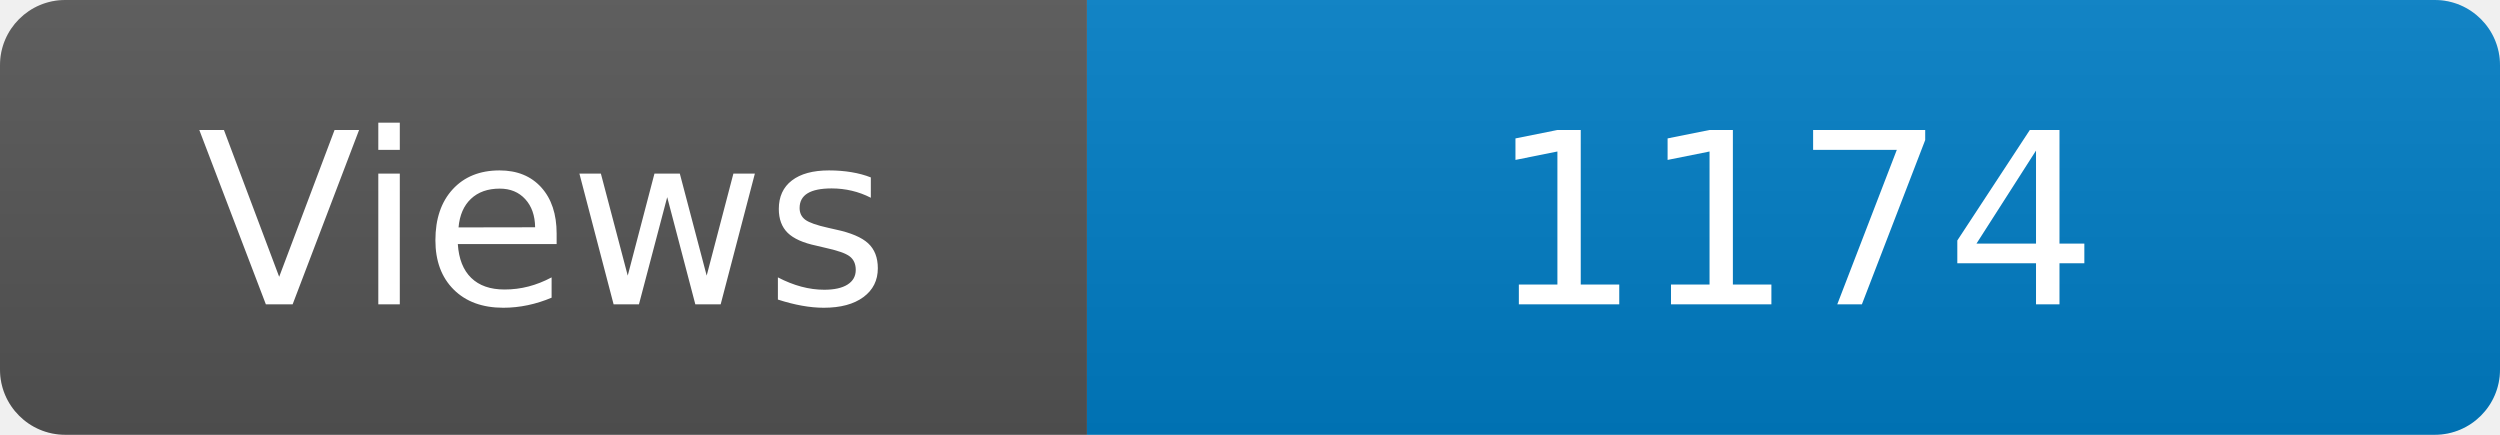
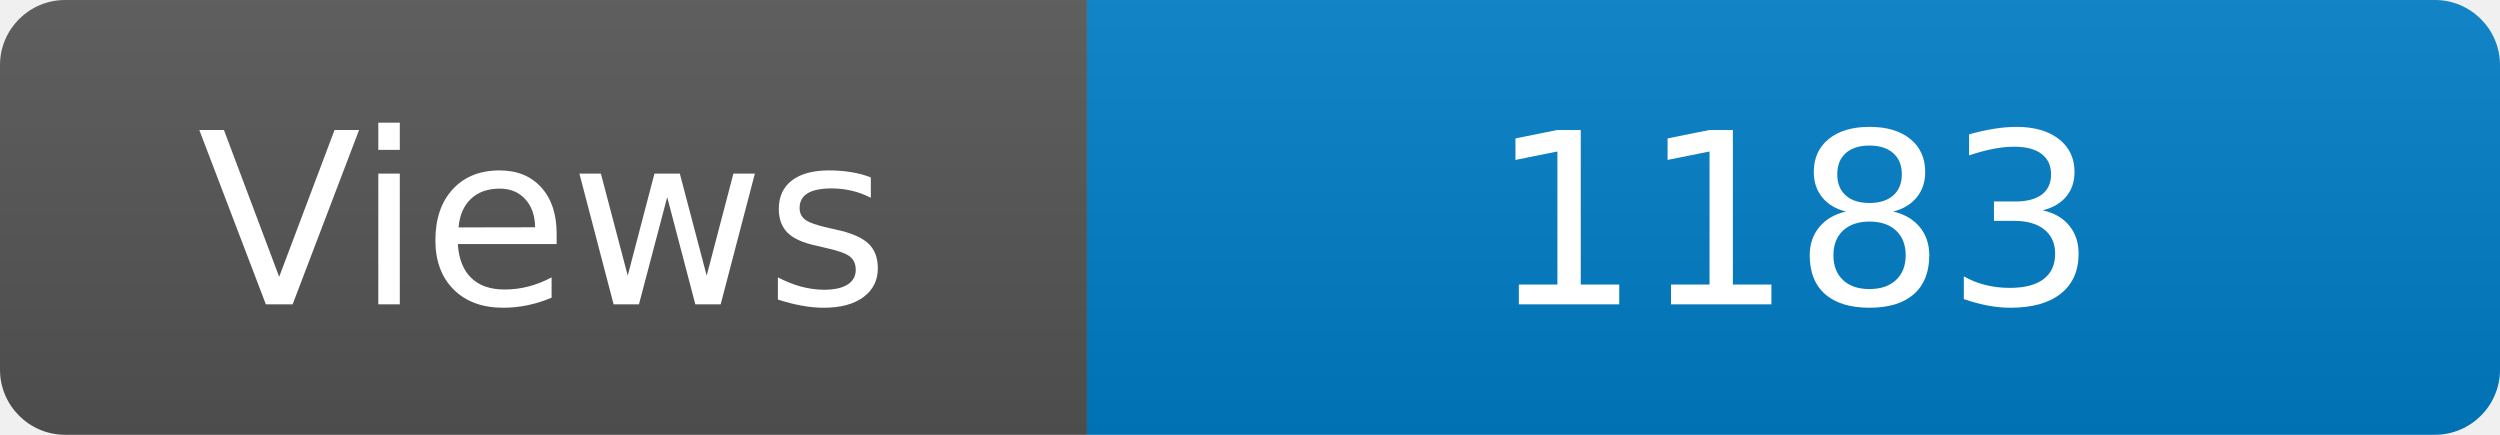
<svg xmlns="http://www.w3.org/2000/svg" width="115" height="20" role="img" aria-label="Maintained?: yes">
  <linearGradient id="s" x2="0" y2="100%">
    <stop offset="0" stop-color="#bbb" stop-opacity=".1" />
    <stop offset="1" stop-opacity=".1" />
  </linearGradient>
  <clipPath id="r">
    <rect width="115" height="20" rx="3" fill="#fff" />
  </clipPath>
  <g clip-path="url(#r)">
    <rect width="50" height="20" fill="#555" />
    <rect x="50" width="160" height="20" fill="#007ec6" />
    <rect width="115" height="20" fill="url(#s)" />
  </g>
  <g fill="#fff" text-anchor="middle" font-family="Verdana,Geneva,DejaVu Sans,sans-serif" font-size="110">
    <text x="250" y="140" transform="scale(.1)" fill="#fff">Views</text>
-     <text x="825" y="140" transform="scale(.1)" fill="#fff">1174</text>
+     <text x="825" y="140" transform="scale(.1)" fill="#fff">1183</text>
  </g>
</svg>
